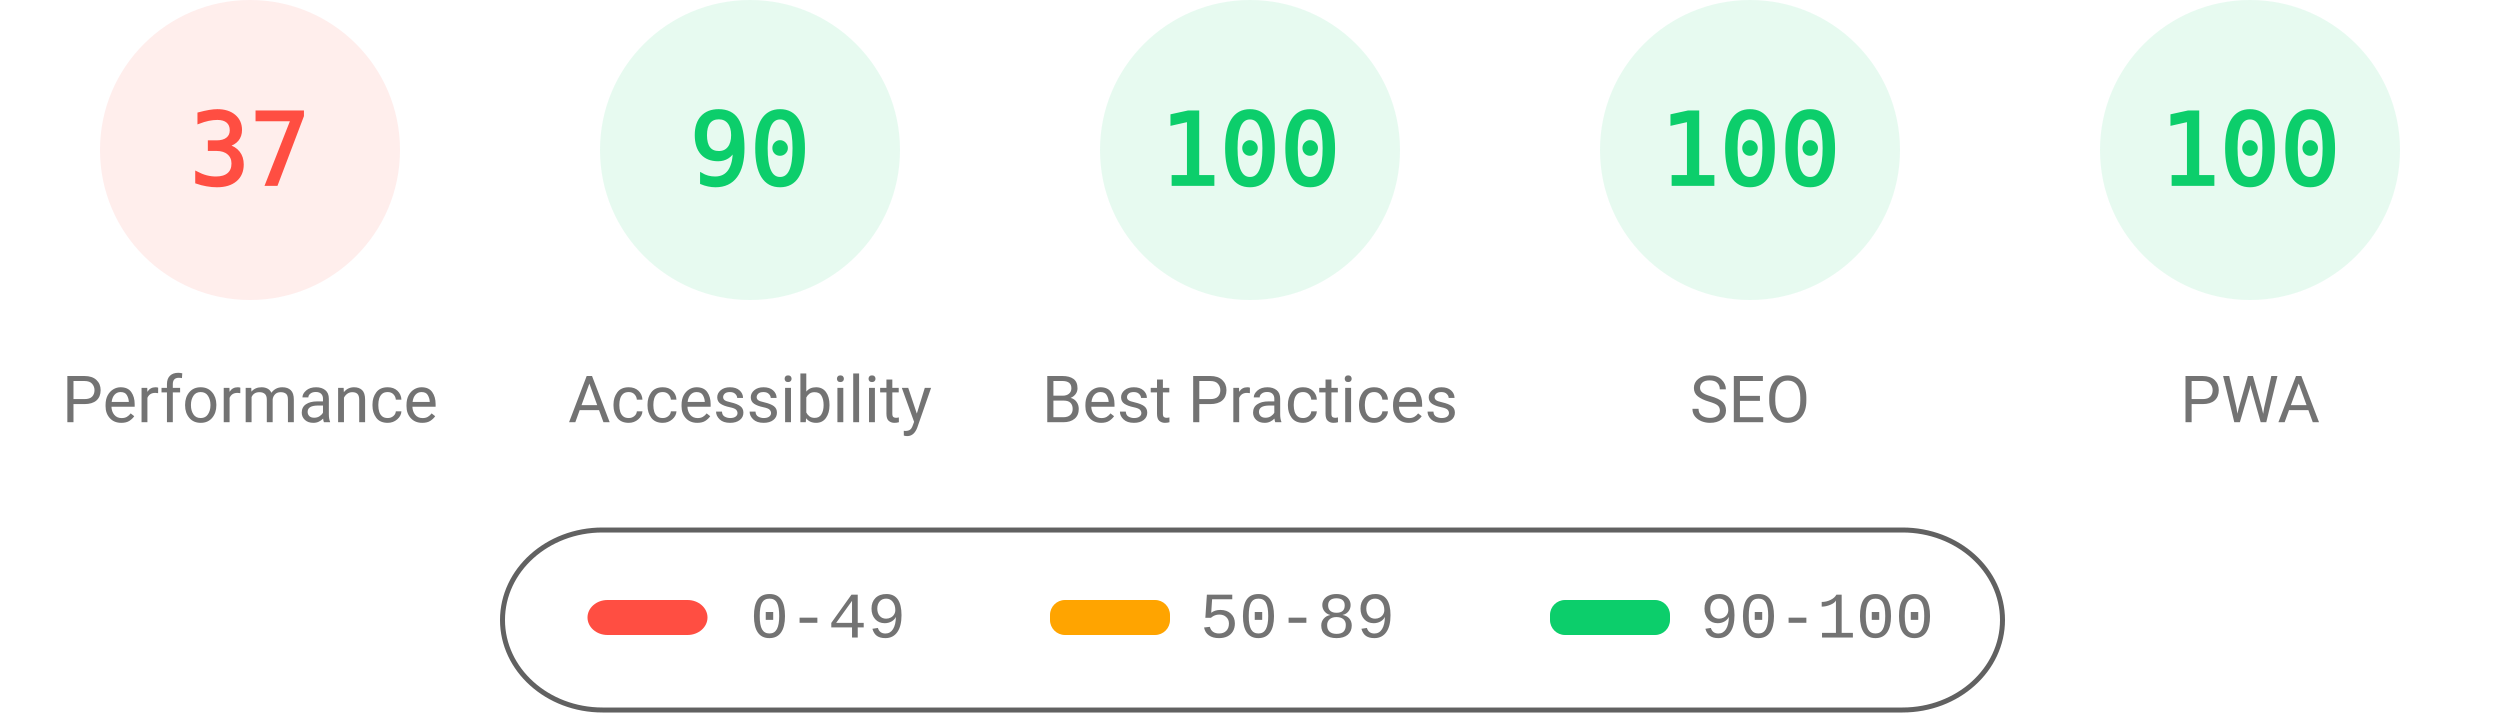
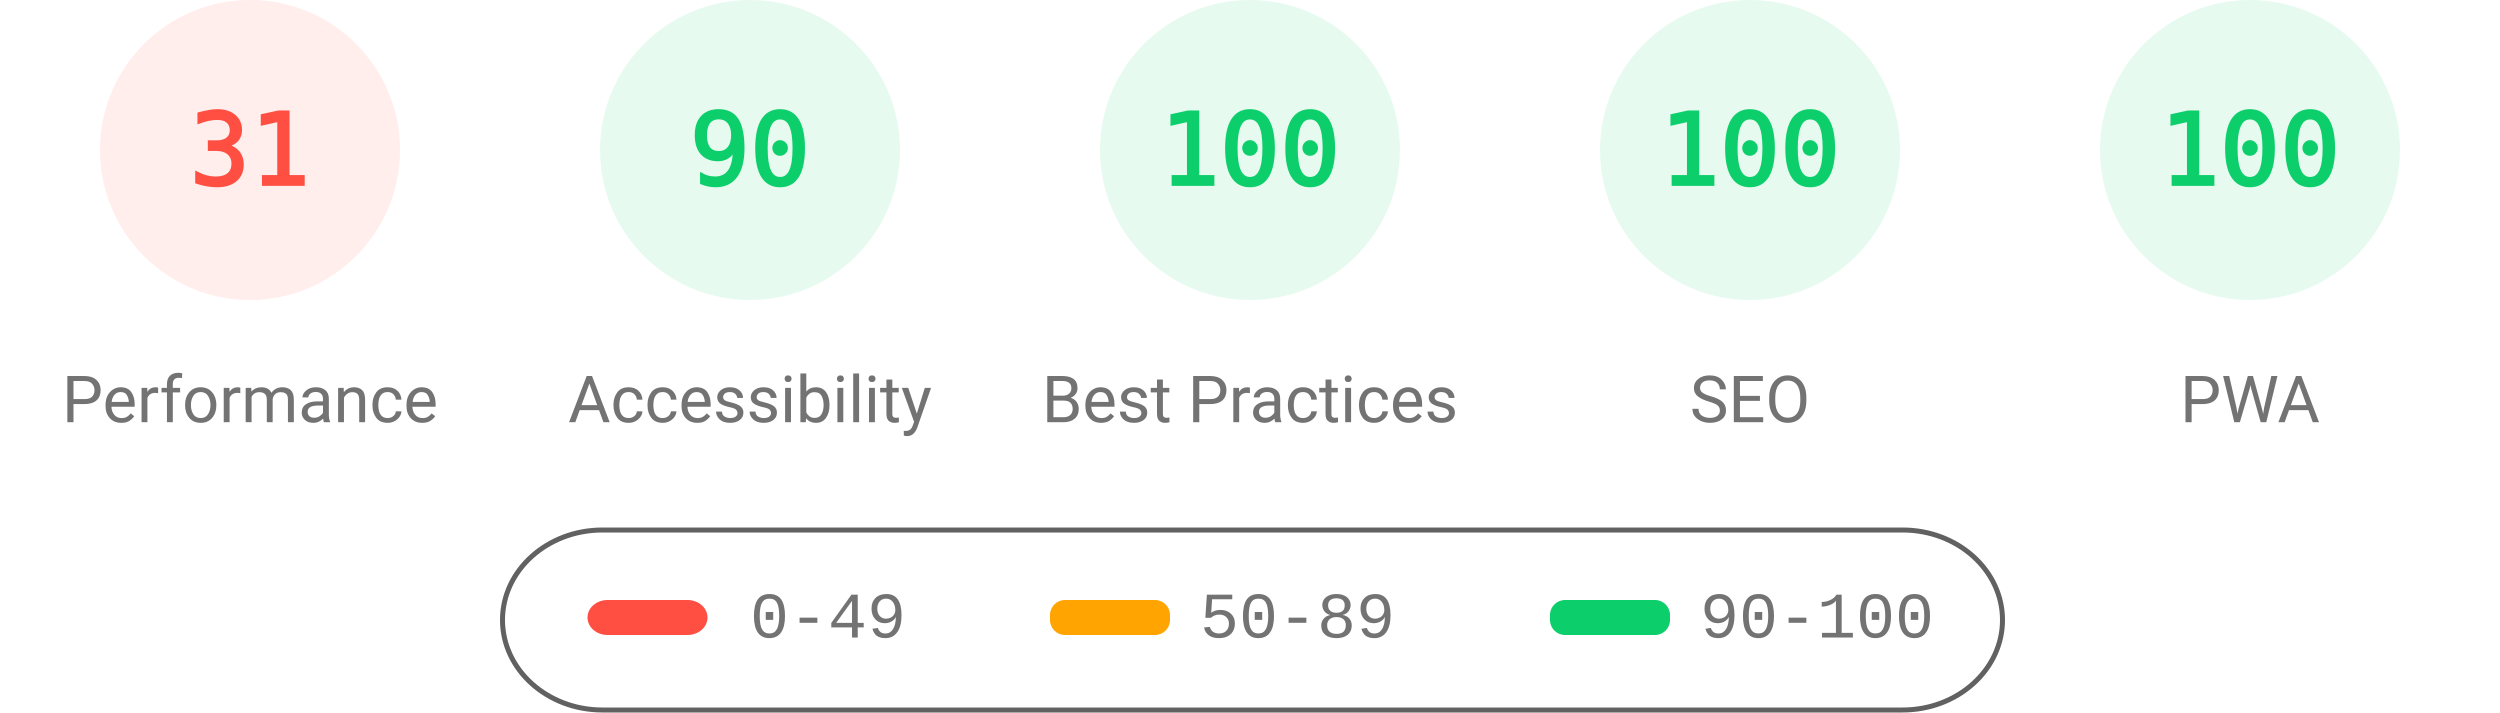
<svg xmlns="http://www.w3.org/2000/svg" fill="none" width="1000" height="285">
  <style>.gauge-base{opacity:.1}.gauge-arc{fill:none;animation-delay:250ms;stroke-linecap:round;transform:rotate(-90deg);transform-origin:100px 60px;animation:load-gauge 1s ease forwards}.guage-text{font-size:40px;font-family:monospace;text-align:center}.guage-red{color:#ff4e42;fill:#ff4e42;stroke:#ff4e42}.guage-orange{color:#ffa400;fill:#ffa400;stroke:#ffa400}.guage-green{color:#0cce6b;fill:#0cce6b;stroke:#0cce6b}.guage-undefined{color:#5c5c5c;fill:#5c5c5c;stroke:#5c5c5c}.guage-title{color:#737373;fill:#737373;stroke:none;font-size:26px;line-height:26px;font-family:Roboto,Halvetica,Arial,sans-serif}@keyframes load-gauge{from{stroke-dasharray:0 352.858}}</style>
  <svg class="guage-div guage-perf guage-red" viewBox="0 0 200 200" width="200" height="200">
    <circle class="gauge-base" r="56" cx="100" cy="60" stroke-width="8" />
-     <circle class="gauge-arc guage-arc-1" r="56" cx="100" cy="60" stroke-width="8" style="stroke-dasharray:130.187,351.858" />
-     <text class="guage-text" x="100" y="60" alignment-baseline="central" dominant-baseline="central" text-anchor="middle">37</text>
+     <circle class="gauge-arc guage-arc-1" r="56" cx="100" cy="60" stroke-width="8" style="stroke-dasharray:109.076,351.858" />
+     <text class="guage-text" x="100" y="60" alignment-baseline="central" dominant-baseline="central" text-anchor="middle">31</text>
    <text class="guage-title" x="100" y="160" alignment-baseline="central" dominant-baseline="central" text-anchor="middle">Performance</text>
  </svg>
  <svg class="guage-div guage-acc guage-green" viewBox="0 0 200 200" width="200" height="200" x="200">
    <circle class="gauge-base" r="56" cx="100" cy="60" stroke-width="8" />
    <circle class="gauge-arc guage-arc-2" r="56" cx="100" cy="60" stroke-width="8" style="stroke-dasharray:316.672,351.858" />
    <text class="guage-text" x="100" y="60" alignment-baseline="central" dominant-baseline="central" text-anchor="middle">90</text>
    <text class="guage-title" x="100" y="160" alignment-baseline="central" dominant-baseline="central" text-anchor="middle">Accessibility</text>
  </svg>
  <svg class="guage-div guage-best guage-green" viewBox="0 0 200 200" width="200" height="200" x="400">
    <circle class="gauge-base" r="56" cx="100" cy="60" stroke-width="8" />
    <circle class="gauge-arc guage-arc-3" r="56" cx="100" cy="60" stroke-width="8" style="stroke-dasharray:351.858,351.858" />
    <text class="guage-text" x="100" y="60" alignment-baseline="central" dominant-baseline="central" text-anchor="middle">100</text>
    <text class="guage-title" x="100" y="160" alignment-baseline="central" dominant-baseline="central" text-anchor="middle">Best Practices</text>
  </svg>
  <svg class="guage-div guage-seo guage-green" viewBox="0 0 200 200" width="200" height="200" x="600">
    <circle class="gauge-base" r="56" cx="100" cy="60" stroke-width="8" />
    <circle class="gauge-arc guage-arc-4" r="56" cx="100" cy="60" stroke-width="8" style="stroke-dasharray:351.858,351.858" />
    <text class="guage-text" x="100" y="60" alignment-baseline="central" dominant-baseline="central" text-anchor="middle">100</text>
    <text class="guage-title" x="100" y="160" alignment-baseline="central" dominant-baseline="central" text-anchor="middle">SEO</text>
  </svg>
  <svg class="guage-div guage-pwa guage-green" viewBox="0 0 200 200" width="200" height="200" x="800">
    <circle class="gauge-base" r="56" cx="100" cy="60" stroke-width="8" />
    <circle class="gauge-arc guage-arc-4" r="56" cx="100" cy="60" stroke-width="8" style="stroke-dasharray:351.858,351.858" />
    <text class="guage-text" x="100" y="60" alignment-baseline="central" dominant-baseline="central" text-anchor="middle">100</text>
    <text class="guage-title" x="100" y="160" alignment-baseline="central" dominant-baseline="central" text-anchor="middle">PWA</text>
  </svg>
  <svg width="604" height="76" x="200" y="210">
    <path fill="none" id="canvas_background" d="M-1-1h604v80H-1z" />
    <rect fill-opacity="0" stroke="#616161" stroke-width="2" rx="40" id="svg_2" height="72" width="600" y="2" x="1" fill="#000" />
    <rect stroke="#000" rx="8" id="svg_3" height="14" width="48" y="30" x="35" stroke-opacity="null" stroke-width="0" fill="#ff4e42" />
    <rect stroke="#000" rx="6" id="svg_4" height="14" width="48" y="30" x="220" stroke-opacity="null" stroke-width="0" fill="#ffa400" />
    <rect stroke="#000" rx="6" id="svg_5" height="14" width="48" y="30" x="420" stroke-opacity="null" stroke-width="0" fill="#0cce6b" />
    <text xml:space="preserve" text-anchor="start" font-family="'Courier New', Courier, monospace" font-size="26" id="svg_6" y="45" x="100" stroke-opacity="null" stroke-width="0" stroke="#000" fill="#737373">0-49</text>
    <text xml:space="preserve" text-anchor="start" font-family="'Courier New', Courier, monospace" font-size="26" id="svg_7" y="45" x="280" stroke-opacity="null" stroke-width="0" stroke="#000" fill="#737373">50-89</text>
    <text xml:space="preserve" text-anchor="start" font-family="'Courier New', Courier, monospace" font-size="26" id="svg_8" y="45" x="480" stroke-opacity="null" stroke-width="0" stroke="#000" fill="#737373">90-100</text>
  </svg>
</svg>
